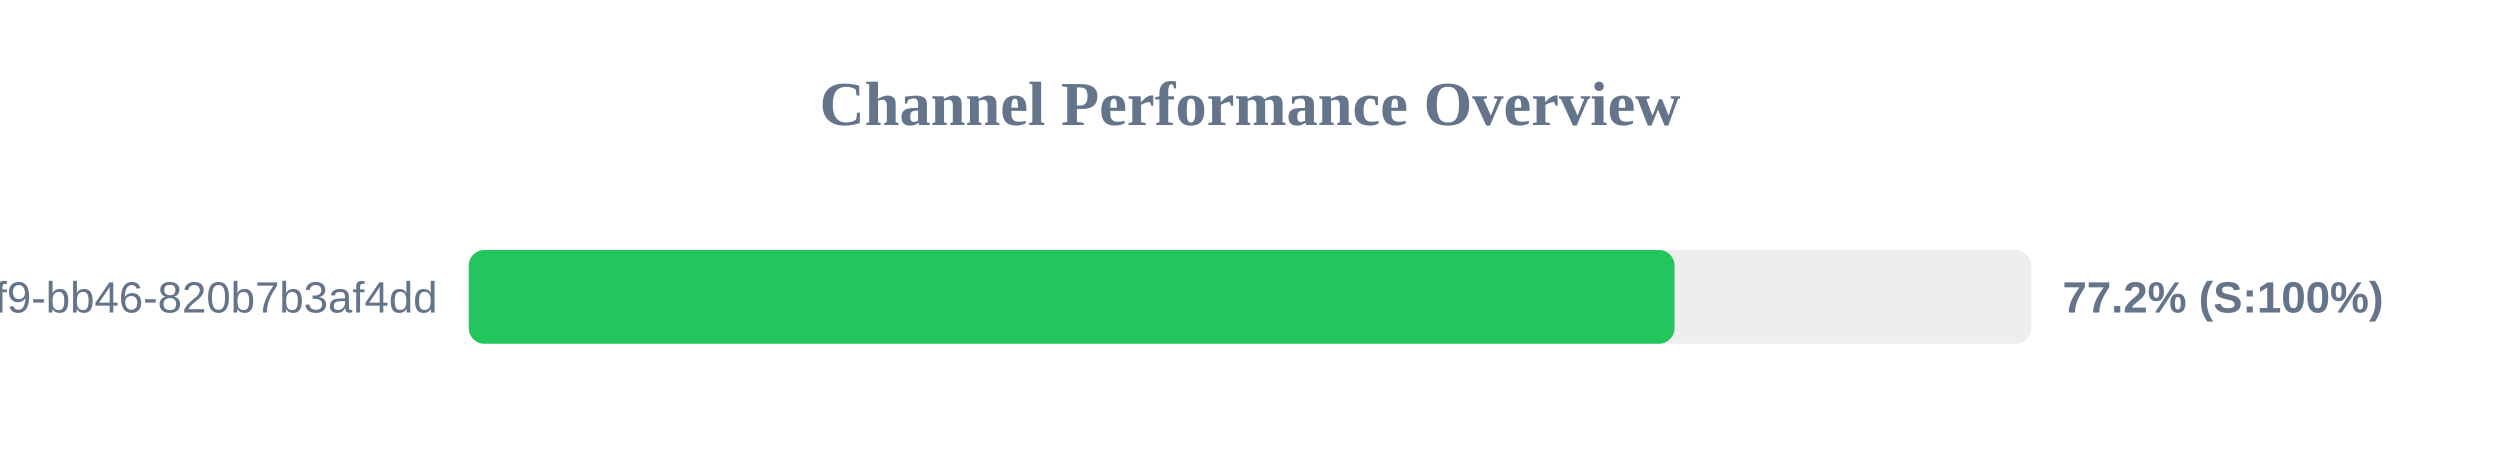
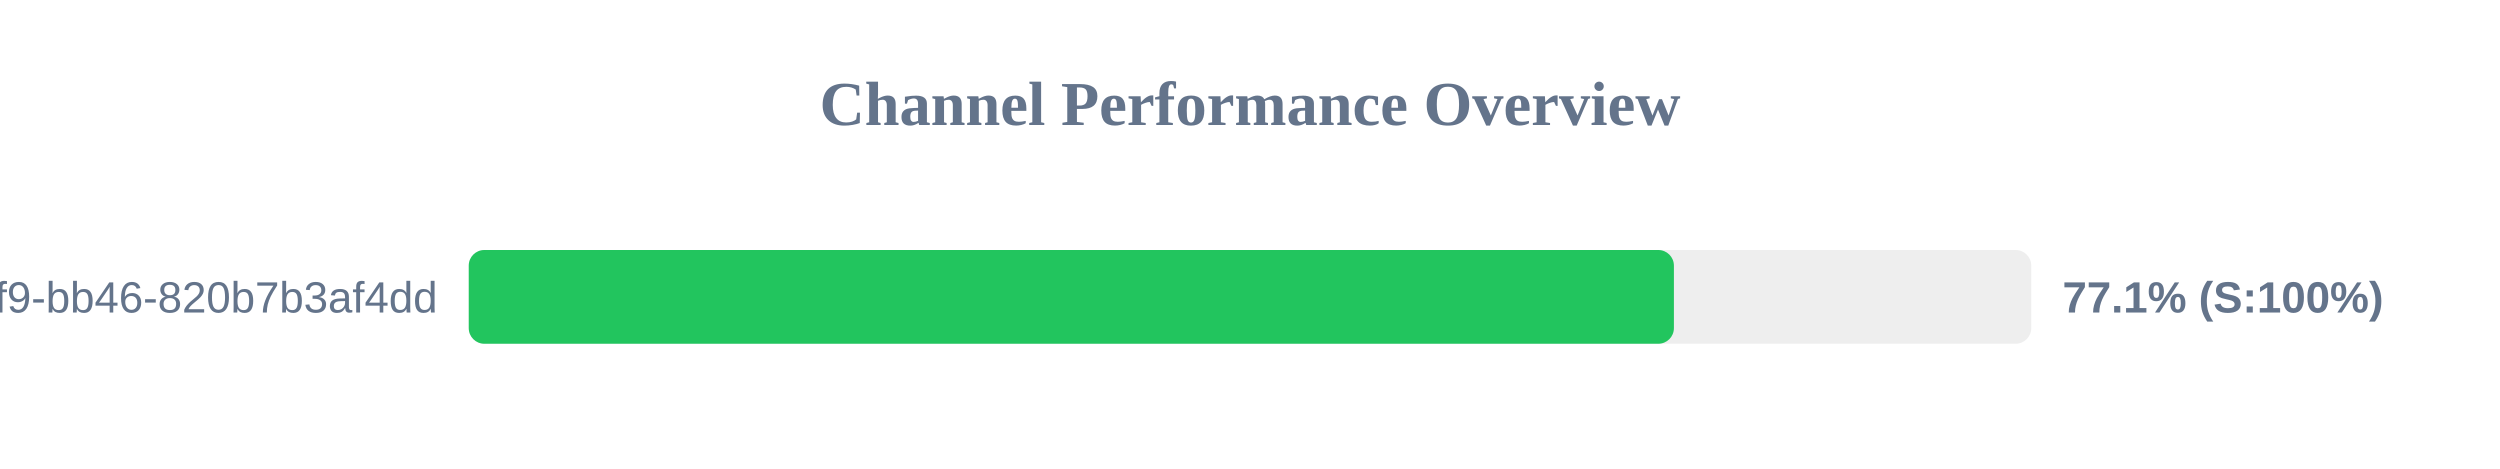
<svg xmlns="http://www.w3.org/2000/svg" width="800" height="150" version="1.1">
  <style>
        .row { font: 14px Arial; fill: #64748b; }
        .score { font: bold 14px Arial; fill: #64748b; }
    </style>
  <text x="400" y="40" text-anchor="middle" font-size="20px" font-weight="bold" fill="#64748b">Channel Performance Overview</text>
  <rect x="150" y="80" width="500" height="30" fill="#eee" rx="5" />
-   <rect x="150" y="80" width="385.85" height="30" fill="#22c55e" rx="5" />
+   <rect x="150" y="80" width="385.65" height="30" fill="#22c55e" rx="5" />
  <text x="140" y="100" text-anchor="end" class="row">?uuid=80b2ac81-ba69-41f9-bb46-820b7b3af4dd</text>
-   <text x="660" y="100" text-anchor="start" class="score">77.2% (S:100%)</text>
+   <text x="660" y="100" text-anchor="start" class="score">77.1% (S:100%)</text>
</svg>
